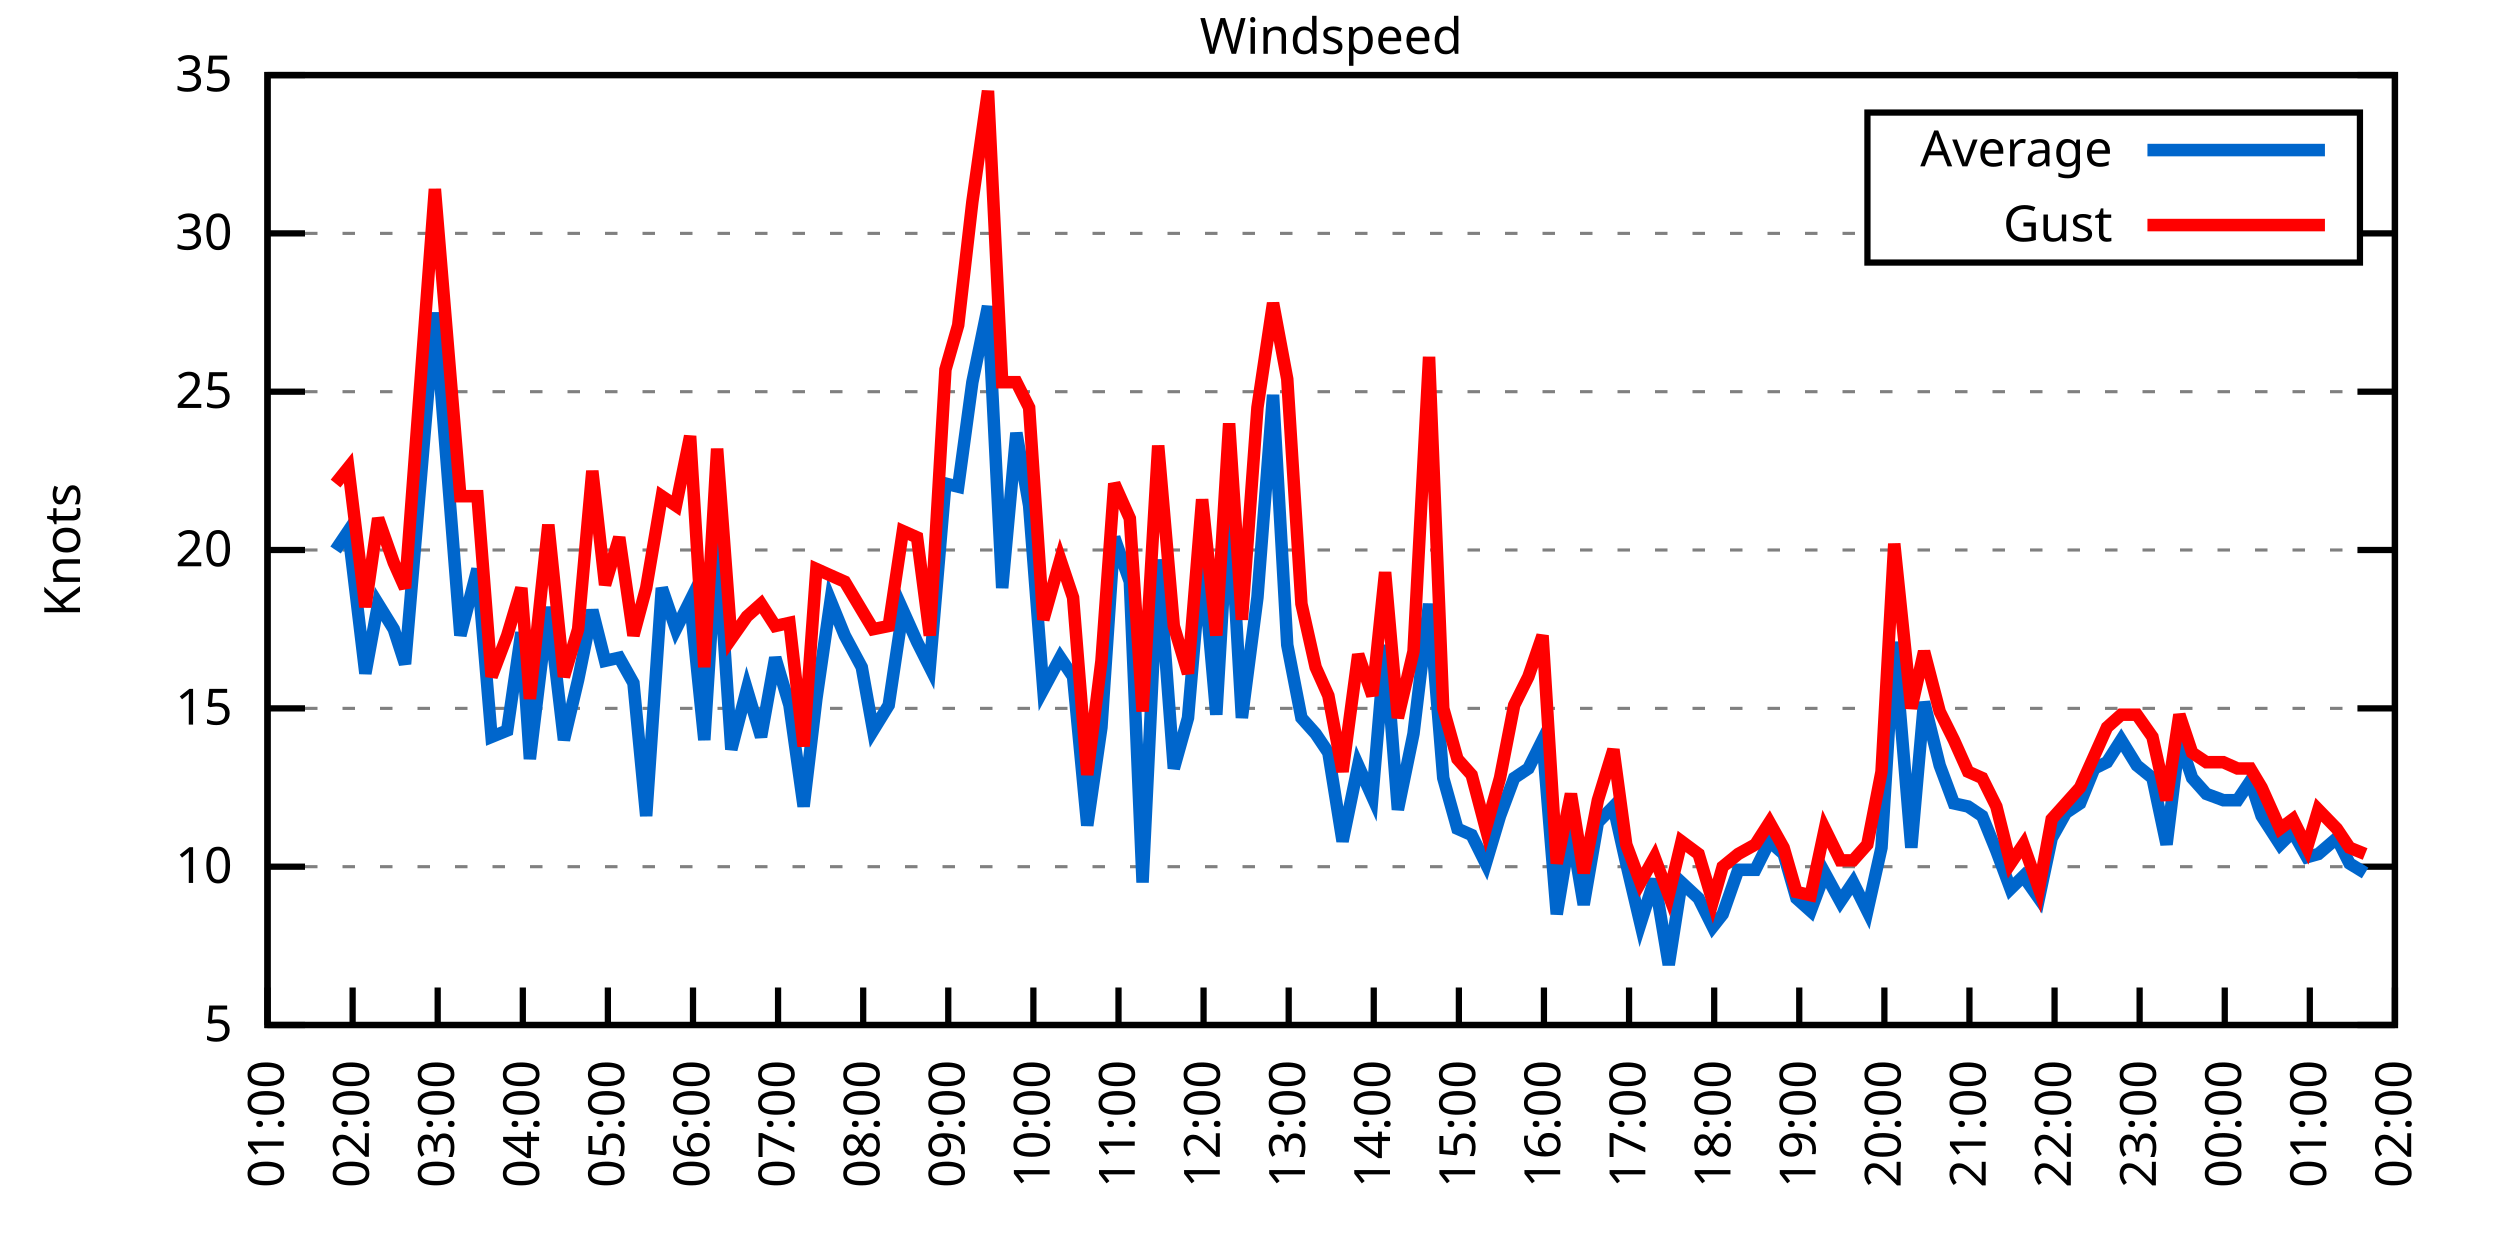
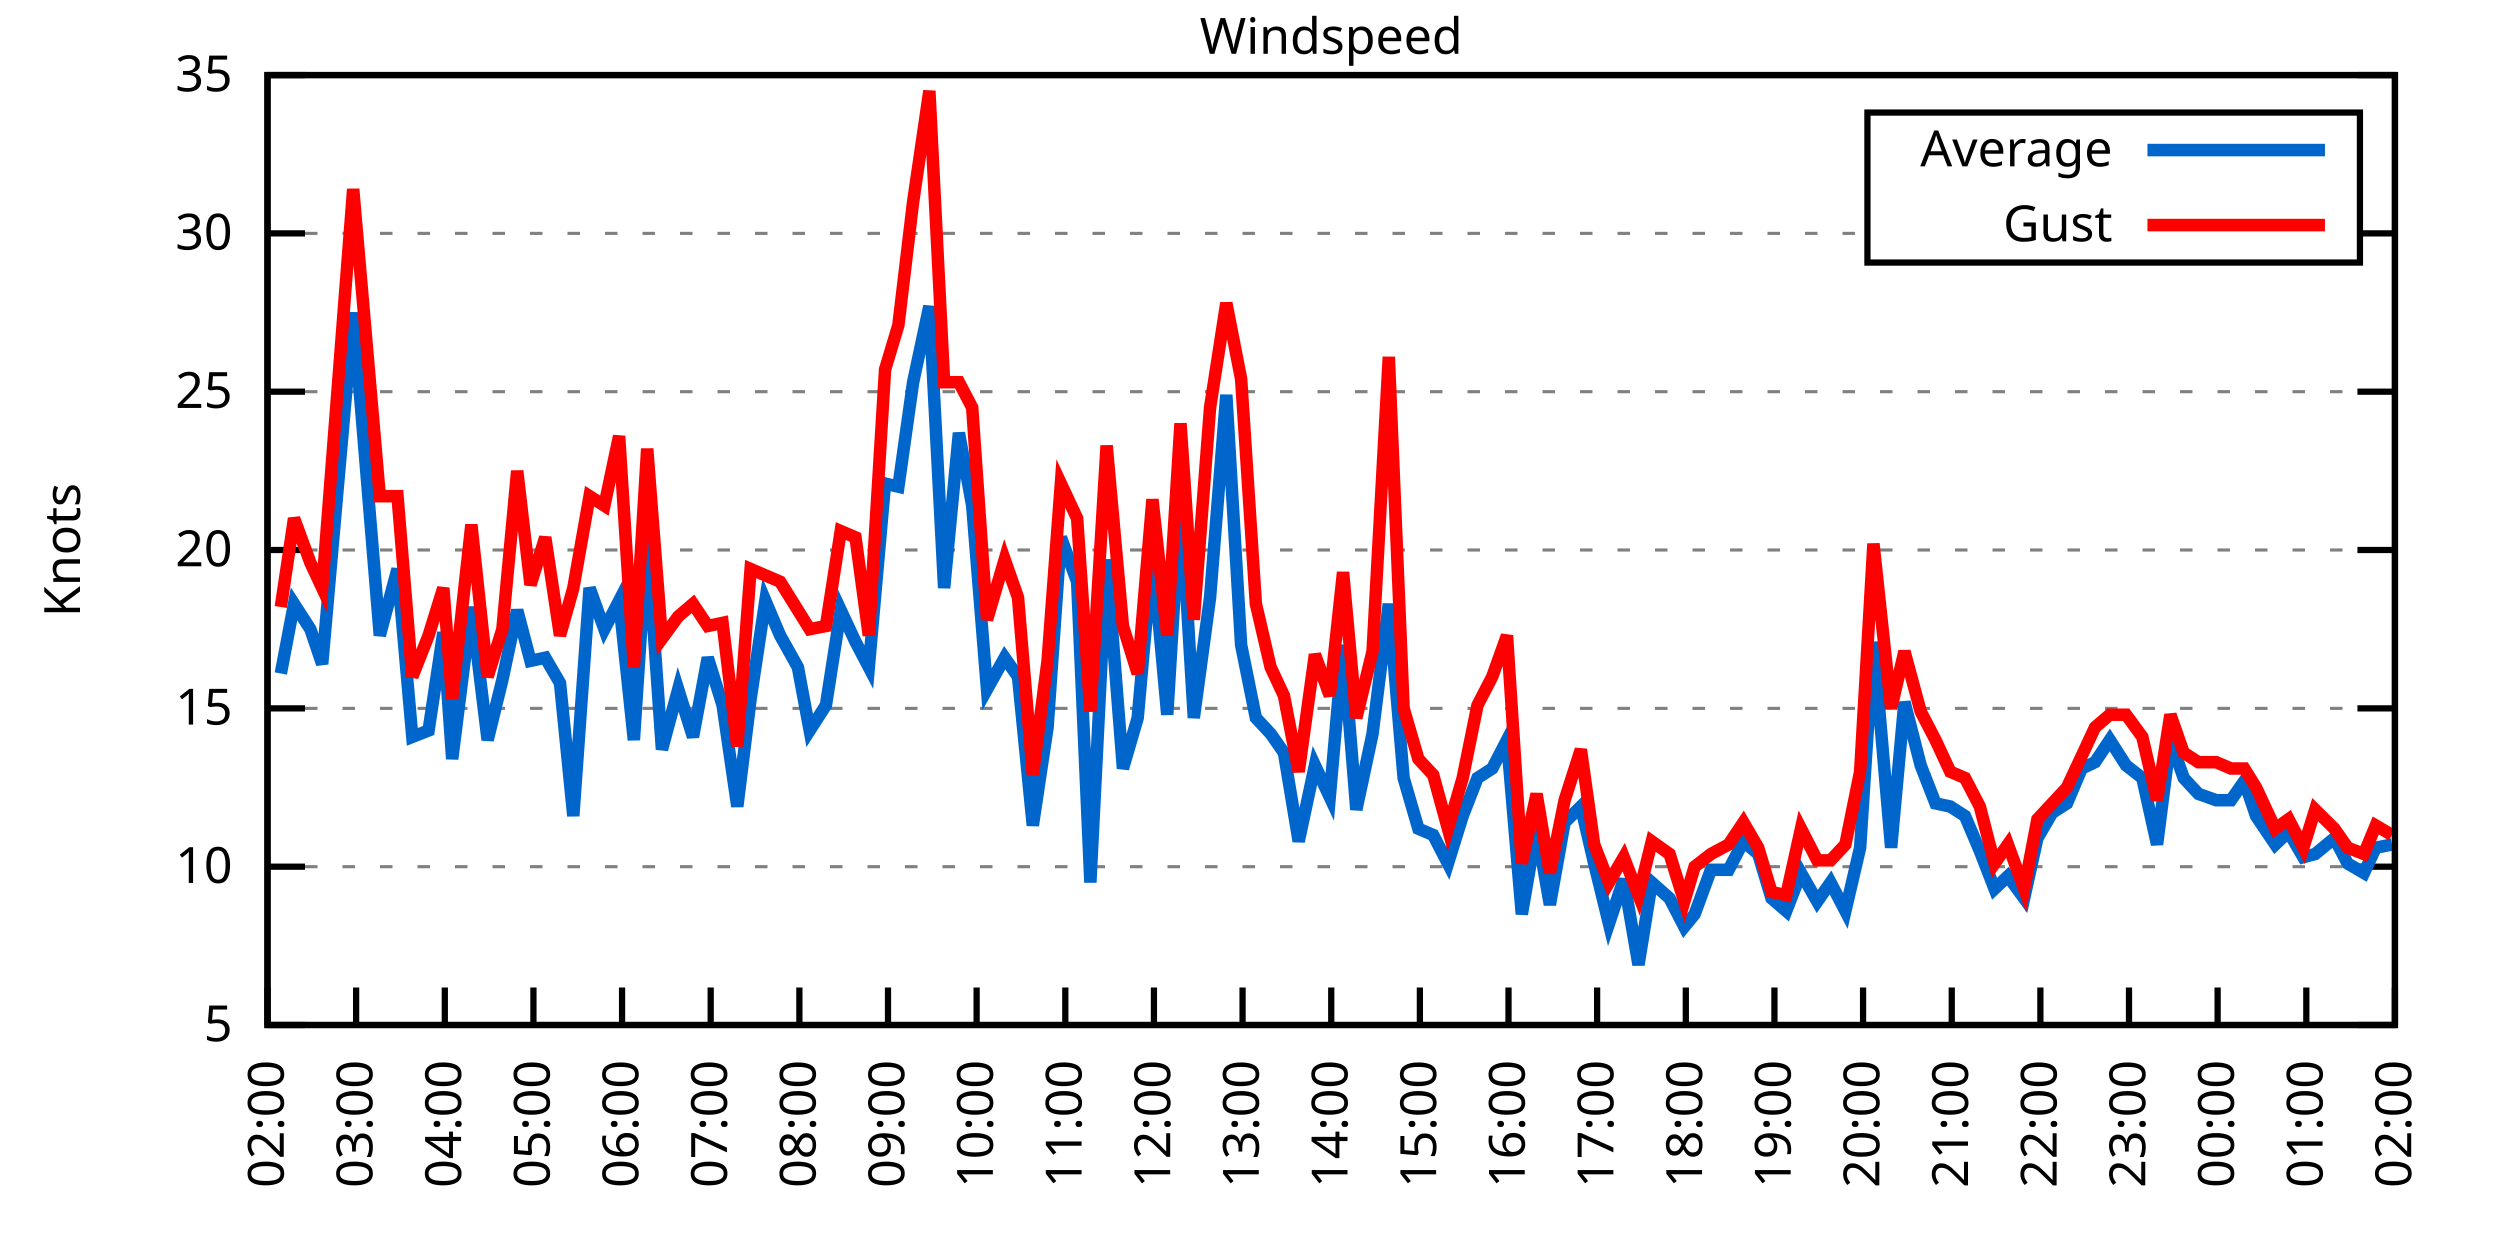
<svg xmlns="http://www.w3.org/2000/svg" xmlns:xlink="http://www.w3.org/1999/xlink" width="400" height="200" viewBox="0 0 400 200">
  <g id="gnuplot_canvas">
    <rect x="0" y="0" width="400" height="200" fill="none" />
    <defs>
      <circle id="gpDot" r="0.5" stroke-width="0.5" stroke="currentColor" />
      <path id="gpPt0" stroke-width="0.333" stroke="currentColor" d="M-1,0 h2 M0,-1 v2" />
      <path id="gpPt1" stroke-width="0.333" stroke="currentColor" d="M-1,-1 L1,1 M1,-1 L-1,1" />
      <path id="gpPt2" stroke-width="0.333" stroke="currentColor" d="M-1,0 L1,0 M0,-1 L0,1 M-1,-1 L1,1 M-1,1 L1,-1" />
      <rect id="gpPt3" stroke-width="0.333" stroke="currentColor" x="-1" y="-1" width="2" height="2" />
      <rect id="gpPt4" stroke-width="0.333" stroke="currentColor" fill="currentColor" x="-1" y="-1" width="2" height="2" />
      <circle id="gpPt5" stroke-width="0.333" stroke="currentColor" cx="0" cy="0" r="1" />
      <use xlink:href="#gpPt5" id="gpPt6" fill="currentColor" stroke="none" />
      <path id="gpPt7" stroke-width="0.333" stroke="currentColor" d="M0,-1.33 L-1.33,0.67 L1.33,0.67 z" />
      <use xlink:href="#gpPt7" id="gpPt8" fill="currentColor" stroke="none" />
      <use xlink:href="#gpPt7" id="gpPt9" stroke="currentColor" transform="rotate(180)" />
      <use xlink:href="#gpPt9" id="gpPt10" fill="currentColor" stroke="none" />
      <use xlink:href="#gpPt3" id="gpPt11" stroke="currentColor" transform="rotate(45)" />
      <use xlink:href="#gpPt11" id="gpPt12" fill="currentColor" stroke="none" />
      <path id="gpPt13" stroke-width="0.333" stroke="currentColor" d="M0,1.330 L1.265,0.411 L0.782,-1.067 L-0.782,-1.076 L-1.265,0.411 z" />
      <use xlink:href="#gpPt13" id="gpPt14" fill="currentColor" stroke="none" />
      <filter id="textbox" filterUnits="objectBoundingBox" x="0" y="0" height="1" width="1">
        <feFlood flood-color="white" flood-opacity="1" result="bgnd" />
        <feComposite in="SourceGraphic" in2="bgnd" operator="atop" />
      </filter>
      <filter id="greybox" filterUnits="objectBoundingBox" x="0" y="0" height="1" width="1">
        <feFlood flood-color="lightgrey" flood-opacity="1" result="grey" />
        <feComposite in="SourceGraphic" in2="grey" operator="atop" />
      </filter>
    </defs>
    <g fill="none" color="white" stroke="currentColor" stroke-width="1.00" stroke-linecap="butt" stroke-linejoin="miter">
</g>
    <g fill="none" color="black" stroke="currentColor" stroke-width="1.00" stroke-linecap="butt" stroke-linejoin="miter">
      <g stroke="none" shape-rendering="crispEdges">
        <polygon fill="rgb(255, 255, 255)" points="42.80,164.00 383.18,164.00 383.18,12.02 42.80,12.02 " />
      </g>
    </g>
    <g fill="none" color="black" stroke="currentColor" stroke-width="1.00" stroke-linecap="butt" stroke-linejoin="miter">
</g>
    <g fill="none" color="black" stroke="black" stroke-width="0.50" stroke-linecap="butt" stroke-linejoin="miter">
</g>
    <g fill="none" color="gray" stroke="currentColor" stroke-width="0.50" stroke-linecap="butt" stroke-linejoin="miter">
      <path stroke="gray" stroke-dasharray="2,4" class="gridline" d="M42.80,164.00 L383.19,164.00  " />
    </g>
    <g fill="none" color="gray" stroke="gray" stroke-width="1.00" stroke-linecap="butt" stroke-linejoin="miter">
</g>
    <g fill="none" color="black" stroke="currentColor" stroke-width="1.00" stroke-linecap="butt" stroke-linejoin="miter">
      <path stroke="black" d="M42.80,164.00 L48.80,164.00 M383.19,164.00 L377.19,164.00  " />
      <g transform="translate(37.20,166.60)" stroke="none" fill="black" font-family="Sans" font-size="8.00" text-anchor="end">
        <text>
          <tspan font-family="Sans"> 5</tspan>
        </text>
      </g>
    </g>
    <g fill="none" color="black" stroke="currentColor" stroke-width="1.00" stroke-linecap="butt" stroke-linejoin="miter">
</g>
    <g fill="none" color="black" stroke="black" stroke-width="0.50" stroke-linecap="butt" stroke-linejoin="miter">
</g>
    <g fill="none" color="gray" stroke="currentColor" stroke-width="0.50" stroke-linecap="butt" stroke-linejoin="miter">
      <path stroke="gray" stroke-dasharray="2,4" class="gridline" d="M42.80,138.67 L383.19,138.67  " />
    </g>
    <g fill="none" color="gray" stroke="gray" stroke-width="1.00" stroke-linecap="butt" stroke-linejoin="miter">
</g>
    <g fill="none" color="black" stroke="currentColor" stroke-width="1.00" stroke-linecap="butt" stroke-linejoin="miter">
      <path stroke="black" d="M42.80,138.67 L48.80,138.67 M383.19,138.67 L377.19,138.67  " />
      <g transform="translate(37.20,141.27)" stroke="none" fill="black" font-family="Sans" font-size="8.00" text-anchor="end">
        <text>
          <tspan font-family="Sans"> 10</tspan>
        </text>
      </g>
    </g>
    <g fill="none" color="black" stroke="currentColor" stroke-width="1.00" stroke-linecap="butt" stroke-linejoin="miter">
</g>
    <g fill="none" color="black" stroke="black" stroke-width="0.50" stroke-linecap="butt" stroke-linejoin="miter">
</g>
    <g fill="none" color="gray" stroke="currentColor" stroke-width="0.50" stroke-linecap="butt" stroke-linejoin="miter">
      <path stroke="gray" stroke-dasharray="2,4" class="gridline" d="M42.80,113.34 L383.19,113.34  " />
    </g>
    <g fill="none" color="gray" stroke="gray" stroke-width="1.00" stroke-linecap="butt" stroke-linejoin="miter">
</g>
    <g fill="none" color="black" stroke="currentColor" stroke-width="1.00" stroke-linecap="butt" stroke-linejoin="miter">
      <path stroke="black" d="M42.80,113.34 L48.80,113.34 M383.19,113.34 L377.19,113.34  " />
      <g transform="translate(37.20,115.94)" stroke="none" fill="black" font-family="Sans" font-size="8.00" text-anchor="end">
        <text>
          <tspan font-family="Sans"> 15</tspan>
        </text>
      </g>
    </g>
    <g fill="none" color="black" stroke="currentColor" stroke-width="1.00" stroke-linecap="butt" stroke-linejoin="miter">
</g>
    <g fill="none" color="black" stroke="black" stroke-width="0.50" stroke-linecap="butt" stroke-linejoin="miter">
</g>
    <g fill="none" color="gray" stroke="currentColor" stroke-width="0.50" stroke-linecap="butt" stroke-linejoin="miter">
      <path stroke="gray" stroke-dasharray="2,4" class="gridline" d="M42.80,88.00 L383.19,88.00  " />
    </g>
    <g fill="none" color="gray" stroke="gray" stroke-width="1.00" stroke-linecap="butt" stroke-linejoin="miter">
</g>
    <g fill="none" color="black" stroke="currentColor" stroke-width="1.00" stroke-linecap="butt" stroke-linejoin="miter">
      <path stroke="black" d="M42.80,88.00 L48.80,88.00 M383.19,88.00 L377.19,88.00  " />
      <g transform="translate(37.20,90.60)" stroke="none" fill="black" font-family="Sans" font-size="8.00" text-anchor="end">
        <text>
          <tspan font-family="Sans"> 20</tspan>
        </text>
      </g>
    </g>
    <g fill="none" color="black" stroke="currentColor" stroke-width="1.00" stroke-linecap="butt" stroke-linejoin="miter">
</g>
    <g fill="none" color="black" stroke="black" stroke-width="0.50" stroke-linecap="butt" stroke-linejoin="miter">
</g>
    <g fill="none" color="gray" stroke="currentColor" stroke-width="0.50" stroke-linecap="butt" stroke-linejoin="miter">
      <path stroke="gray" stroke-dasharray="2,4" class="gridline" d="M42.80,62.67 L383.19,62.67  " />
    </g>
    <g fill="none" color="gray" stroke="gray" stroke-width="1.00" stroke-linecap="butt" stroke-linejoin="miter">
</g>
    <g fill="none" color="black" stroke="currentColor" stroke-width="1.00" stroke-linecap="butt" stroke-linejoin="miter">
      <path stroke="black" d="M42.80,62.67 L48.80,62.67 M383.19,62.67 L377.19,62.67  " />
      <g transform="translate(37.20,65.27)" stroke="none" fill="black" font-family="Sans" font-size="8.00" text-anchor="end">
        <text>
          <tspan font-family="Sans"> 25</tspan>
        </text>
      </g>
    </g>
    <g fill="none" color="black" stroke="currentColor" stroke-width="1.00" stroke-linecap="butt" stroke-linejoin="miter">
</g>
    <g fill="none" color="black" stroke="black" stroke-width="0.50" stroke-linecap="butt" stroke-linejoin="miter">
</g>
    <g fill="none" color="gray" stroke="currentColor" stroke-width="0.50" stroke-linecap="butt" stroke-linejoin="miter">
      <path stroke="gray" stroke-dasharray="2,4" class="gridline" d="M42.80,37.34 L298.79,37.34 M377.59,37.34 L383.19,37.34  " />
    </g>
    <g fill="none" color="gray" stroke="gray" stroke-width="1.00" stroke-linecap="butt" stroke-linejoin="miter">
</g>
    <g fill="none" color="black" stroke="currentColor" stroke-width="1.00" stroke-linecap="butt" stroke-linejoin="miter">
      <path stroke="black" d="M42.80,37.34 L48.80,37.34 M383.19,37.34 L377.19,37.34  " />
      <g transform="translate(37.20,39.94)" stroke="none" fill="black" font-family="Sans" font-size="8.00" text-anchor="end">
        <text>
          <tspan font-family="Sans"> 30</tspan>
        </text>
      </g>
    </g>
    <g fill="none" color="black" stroke="currentColor" stroke-width="1.00" stroke-linecap="butt" stroke-linejoin="miter">
</g>
    <g fill="none" color="black" stroke="black" stroke-width="0.50" stroke-linecap="butt" stroke-linejoin="miter">
</g>
    <g fill="none" color="gray" stroke="currentColor" stroke-width="0.50" stroke-linecap="butt" stroke-linejoin="miter">
      <path stroke="gray" stroke-dasharray="2,4" class="gridline" d="M42.80,12.01 L383.19,12.01  " />
    </g>
    <g fill="none" color="gray" stroke="gray" stroke-width="1.00" stroke-linecap="butt" stroke-linejoin="miter">
</g>
    <g fill="none" color="black" stroke="currentColor" stroke-width="1.00" stroke-linecap="butt" stroke-linejoin="miter">
      <path stroke="black" d="M42.80,12.01 L48.80,12.01 M383.19,12.01 L377.19,12.01  " />
      <g transform="translate(37.20,14.61)" stroke="none" fill="black" font-family="Sans" font-size="8.00" text-anchor="end">
        <text>
          <tspan font-family="Sans"> 35</tspan>
        </text>
      </g>
    </g>
    <g fill="none" color="black" stroke="currentColor" stroke-width="1.00" stroke-linecap="butt" stroke-linejoin="miter">
      <path stroke="black" d="M42.80,164.00 L42.80,158.00  " />
      <g transform="translate(45.40,169.60) rotate(270.00)" stroke="none" fill="black" font-family="Sans" font-size="8.00" text-anchor="end">
        <text>
-           <tspan font-family="Sans">01:00</tspan>
-         </text>
-       </g>
-     </g>
-     <g fill="none" color="black" stroke="currentColor" stroke-width="1.00" stroke-linecap="butt" stroke-linejoin="miter">
-       <path stroke="black" d="M56.42,164.00 L56.42,158.00  " />
-       <g transform="translate(59.02,169.60) rotate(270.00)" stroke="none" fill="black" font-family="Sans" font-size="8.00" text-anchor="end">
-         <text>
          <tspan font-family="Sans">02:00</tspan>
        </text>
      </g>
    </g>
    <g fill="none" color="black" stroke="currentColor" stroke-width="1.00" stroke-linecap="butt" stroke-linejoin="miter">
-       <path stroke="black" d="M70.03,164.00 L70.03,158.00  " />
-       <g transform="translate(72.63,169.60) rotate(270.00)" stroke="none" fill="black" font-family="Sans" font-size="8.00" text-anchor="end">
+       <path stroke="black" d="M56.98,164.00 L56.98,158.00  " />
+       <g transform="translate(59.58,169.60) rotate(270.00)" stroke="none" fill="black" font-family="Sans" font-size="8.00" text-anchor="end">
        <text>
          <tspan font-family="Sans">03:00</tspan>
        </text>
      </g>
    </g>
    <g fill="none" color="black" stroke="currentColor" stroke-width="1.00" stroke-linecap="butt" stroke-linejoin="miter">
-       <path stroke="black" d="M83.65,164.00 L83.65,158.00  " />
-       <g transform="translate(86.25,169.60) rotate(270.00)" stroke="none" fill="black" font-family="Sans" font-size="8.00" text-anchor="end">
+       <path stroke="black" d="M71.17,164.00 L71.17,158.00  " />
+       <g transform="translate(73.77,169.60) rotate(270.00)" stroke="none" fill="black" font-family="Sans" font-size="8.00" text-anchor="end">
        <text>
          <tspan font-family="Sans">04:00</tspan>
        </text>
      </g>
    </g>
    <g fill="none" color="black" stroke="currentColor" stroke-width="1.00" stroke-linecap="butt" stroke-linejoin="miter">
-       <path stroke="black" d="M97.26,164.00 L97.26,158.00  " />
-       <g transform="translate(99.86,169.60) rotate(270.00)" stroke="none" fill="black" font-family="Sans" font-size="8.00" text-anchor="end">
+       <path stroke="black" d="M85.35,164.00 L85.35,158.00  " />
+       <g transform="translate(87.95,169.60) rotate(270.00)" stroke="none" fill="black" font-family="Sans" font-size="8.00" text-anchor="end">
        <text>
          <tspan font-family="Sans">05:00</tspan>
        </text>
      </g>
    </g>
    <g fill="none" color="black" stroke="currentColor" stroke-width="1.00" stroke-linecap="butt" stroke-linejoin="miter">
-       <path stroke="black" d="M110.88,164.00 L110.88,158.00  " />
-       <g transform="translate(113.48,169.60) rotate(270.00)" stroke="none" fill="black" font-family="Sans" font-size="8.00" text-anchor="end">
+       <path stroke="black" d="M99.53,164.00 L99.53,158.00  " />
+       <g transform="translate(102.13,169.60) rotate(270.00)" stroke="none" fill="black" font-family="Sans" font-size="8.00" text-anchor="end">
        <text>
          <tspan font-family="Sans">06:00</tspan>
        </text>
      </g>
    </g>
    <g fill="none" color="black" stroke="currentColor" stroke-width="1.00" stroke-linecap="butt" stroke-linejoin="miter">
-       <path stroke="black" d="M124.49,164.00 L124.49,158.00  " />
-       <g transform="translate(127.09,169.60) rotate(270.00)" stroke="none" fill="black" font-family="Sans" font-size="8.00" text-anchor="end">
+       <path stroke="black" d="M113.71,164.00 L113.71,158.00  " />
+       <g transform="translate(116.31,169.60) rotate(270.00)" stroke="none" fill="black" font-family="Sans" font-size="8.00" text-anchor="end">
        <text>
          <tspan font-family="Sans">07:00</tspan>
        </text>
      </g>
    </g>
    <g fill="none" color="black" stroke="currentColor" stroke-width="1.00" stroke-linecap="butt" stroke-linejoin="miter">
-       <path stroke="black" d="M138.11,164.00 L138.11,158.00  " />
-       <g transform="translate(140.71,169.60) rotate(270.00)" stroke="none" fill="black" font-family="Sans" font-size="8.00" text-anchor="end">
+       <path stroke="black" d="M127.90,164.00 L127.90,158.00  " />
+       <g transform="translate(130.50,169.60) rotate(270.00)" stroke="none" fill="black" font-family="Sans" font-size="8.00" text-anchor="end">
        <text>
          <tspan font-family="Sans">08:00</tspan>
        </text>
      </g>
    </g>
    <g fill="none" color="black" stroke="currentColor" stroke-width="1.00" stroke-linecap="butt" stroke-linejoin="miter">
-       <path stroke="black" d="M151.72,164.00 L151.72,158.00  " />
-       <g transform="translate(154.32,169.60) rotate(270.00)" stroke="none" fill="black" font-family="Sans" font-size="8.00" text-anchor="end">
+       <path stroke="black" d="M142.08,164.00 L142.08,158.00  " />
+       <g transform="translate(144.68,169.60) rotate(270.00)" stroke="none" fill="black" font-family="Sans" font-size="8.00" text-anchor="end">
        <text>
          <tspan font-family="Sans">09:00</tspan>
        </text>
      </g>
    </g>
    <g fill="none" color="black" stroke="currentColor" stroke-width="1.00" stroke-linecap="butt" stroke-linejoin="miter">
-       <path stroke="black" d="M165.34,164.00 L165.34,158.00  " />
-       <g transform="translate(167.94,169.60) rotate(270.00)" stroke="none" fill="black" font-family="Sans" font-size="8.00" text-anchor="end">
+       <path stroke="black" d="M156.26,164.00 L156.26,158.00  " />
+       <g transform="translate(158.86,169.60) rotate(270.00)" stroke="none" fill="black" font-family="Sans" font-size="8.00" text-anchor="end">
        <text>
          <tspan font-family="Sans">10:00</tspan>
        </text>
      </g>
    </g>
    <g fill="none" color="black" stroke="currentColor" stroke-width="1.00" stroke-linecap="butt" stroke-linejoin="miter">
-       <path stroke="black" d="M178.96,164.00 L178.96,158.00  " />
-       <g transform="translate(181.56,169.60) rotate(270.00)" stroke="none" fill="black" font-family="Sans" font-size="8.00" text-anchor="end">
+       <path stroke="black" d="M170.45,164.00 L170.45,158.00  " />
+       <g transform="translate(173.05,169.60) rotate(270.00)" stroke="none" fill="black" font-family="Sans" font-size="8.00" text-anchor="end">
        <text>
          <tspan font-family="Sans">11:00</tspan>
        </text>
      </g>
    </g>
    <g fill="none" color="black" stroke="currentColor" stroke-width="1.00" stroke-linecap="butt" stroke-linejoin="miter">
-       <path stroke="black" d="M192.57,164.00 L192.57,158.00  " />
-       <g transform="translate(195.17,169.60) rotate(270.00)" stroke="none" fill="black" font-family="Sans" font-size="8.00" text-anchor="end">
+       <path stroke="black" d="M184.63,164.00 L184.63,158.00  " />
+       <g transform="translate(187.23,169.60) rotate(270.00)" stroke="none" fill="black" font-family="Sans" font-size="8.00" text-anchor="end">
        <text>
          <tspan font-family="Sans">12:00</tspan>
        </text>
      </g>
    </g>
    <g fill="none" color="black" stroke="currentColor" stroke-width="1.00" stroke-linecap="butt" stroke-linejoin="miter">
-       <path stroke="black" d="M206.19,164.00 L206.19,158.00  " />
-       <g transform="translate(208.79,169.60) rotate(270.00)" stroke="none" fill="black" font-family="Sans" font-size="8.00" text-anchor="end">
+       <path stroke="black" d="M198.81,164.00 L198.81,158.00  " />
+       <g transform="translate(201.41,169.60) rotate(270.00)" stroke="none" fill="black" font-family="Sans" font-size="8.00" text-anchor="end">
        <text>
          <tspan font-family="Sans">13:00</tspan>
        </text>
      </g>
    </g>
    <g fill="none" color="black" stroke="currentColor" stroke-width="1.00" stroke-linecap="butt" stroke-linejoin="miter">
-       <path stroke="black" d="M219.80,164.00 L219.80,158.00  " />
-       <g transform="translate(222.40,169.60) rotate(270.00)" stroke="none" fill="black" font-family="Sans" font-size="8.00" text-anchor="end">
+       <path stroke="black" d="M213.00,164.00 L213.00,158.00  " />
+       <g transform="translate(215.60,169.60) rotate(270.00)" stroke="none" fill="black" font-family="Sans" font-size="8.00" text-anchor="end">
        <text>
          <tspan font-family="Sans">14:00</tspan>
        </text>
      </g>
    </g>
    <g fill="none" color="black" stroke="currentColor" stroke-width="1.00" stroke-linecap="butt" stroke-linejoin="miter">
-       <path stroke="black" d="M233.42,164.00 L233.42,158.00  " />
-       <g transform="translate(236.02,169.60) rotate(270.00)" stroke="none" fill="black" font-family="Sans" font-size="8.00" text-anchor="end">
+       <path stroke="black" d="M227.18,164.00 L227.18,158.00  " />
+       <g transform="translate(229.78,169.60) rotate(270.00)" stroke="none" fill="black" font-family="Sans" font-size="8.00" text-anchor="end">
        <text>
          <tspan font-family="Sans">15:00</tspan>
        </text>
      </g>
    </g>
    <g fill="none" color="black" stroke="currentColor" stroke-width="1.00" stroke-linecap="butt" stroke-linejoin="miter">
-       <path stroke="black" d="M247.03,164.00 L247.03,158.00  " />
-       <g transform="translate(249.63,169.60) rotate(270.00)" stroke="none" fill="black" font-family="Sans" font-size="8.00" text-anchor="end">
+       <path stroke="black" d="M241.36,164.00 L241.36,158.00  " />
+       <g transform="translate(243.96,169.60) rotate(270.00)" stroke="none" fill="black" font-family="Sans" font-size="8.00" text-anchor="end">
        <text>
          <tspan font-family="Sans">16:00</tspan>
        </text>
      </g>
    </g>
    <g fill="none" color="black" stroke="currentColor" stroke-width="1.00" stroke-linecap="butt" stroke-linejoin="miter">
-       <path stroke="black" d="M260.65,164.00 L260.65,158.00  " />
-       <g transform="translate(263.25,169.60) rotate(270.00)" stroke="none" fill="black" font-family="Sans" font-size="8.00" text-anchor="end">
+       <path stroke="black" d="M255.54,164.00 L255.54,158.00  " />
+       <g transform="translate(258.14,169.60) rotate(270.00)" stroke="none" fill="black" font-family="Sans" font-size="8.00" text-anchor="end">
        <text>
          <tspan font-family="Sans">17:00</tspan>
        </text>
      </g>
    </g>
    <g fill="none" color="black" stroke="currentColor" stroke-width="1.00" stroke-linecap="butt" stroke-linejoin="miter">
-       <path stroke="black" d="M274.27,164.00 L274.27,158.00  " />
-       <g transform="translate(276.87,169.60) rotate(270.00)" stroke="none" fill="black" font-family="Sans" font-size="8.00" text-anchor="end">
+       <path stroke="black" d="M269.73,164.00 L269.73,158.00  " />
+       <g transform="translate(272.33,169.60) rotate(270.00)" stroke="none" fill="black" font-family="Sans" font-size="8.00" text-anchor="end">
        <text>
          <tspan font-family="Sans">18:00</tspan>
        </text>
      </g>
    </g>
    <g fill="none" color="black" stroke="currentColor" stroke-width="1.00" stroke-linecap="butt" stroke-linejoin="miter">
-       <path stroke="black" d="M287.88,164.00 L287.88,158.00  " />
-       <g transform="translate(290.48,169.60) rotate(270.00)" stroke="none" fill="black" font-family="Sans" font-size="8.00" text-anchor="end">
+       <path stroke="black" d="M283.91,164.00 L283.91,158.00  " />
+       <g transform="translate(286.51,169.60) rotate(270.00)" stroke="none" fill="black" font-family="Sans" font-size="8.00" text-anchor="end">
        <text>
          <tspan font-family="Sans">19:00</tspan>
        </text>
      </g>
    </g>
    <g fill="none" color="black" stroke="currentColor" stroke-width="1.00" stroke-linecap="butt" stroke-linejoin="miter">
-       <path stroke="black" d="M301.50,164.00 L301.50,158.00  " />
-       <g transform="translate(304.10,169.60) rotate(270.00)" stroke="none" fill="black" font-family="Sans" font-size="8.00" text-anchor="end">
+       <path stroke="black" d="M298.09,164.00 L298.09,158.00  " />
+       <g transform="translate(300.69,169.60) rotate(270.00)" stroke="none" fill="black" font-family="Sans" font-size="8.00" text-anchor="end">
        <text>
          <tspan font-family="Sans">20:00</tspan>
        </text>
      </g>
    </g>
    <g fill="none" color="black" stroke="currentColor" stroke-width="1.00" stroke-linecap="butt" stroke-linejoin="miter">
-       <path stroke="black" d="M315.11,164.00 L315.11,158.00  " />
-       <g transform="translate(317.71,169.60) rotate(270.00)" stroke="none" fill="black" font-family="Sans" font-size="8.00" text-anchor="end">
+       <path stroke="black" d="M312.28,164.00 L312.28,158.00  " />
+       <g transform="translate(314.88,169.60) rotate(270.00)" stroke="none" fill="black" font-family="Sans" font-size="8.00" text-anchor="end">
        <text>
          <tspan font-family="Sans">21:00</tspan>
        </text>
      </g>
    </g>
    <g fill="none" color="black" stroke="currentColor" stroke-width="1.00" stroke-linecap="butt" stroke-linejoin="miter">
-       <path stroke="black" d="M328.73,164.00 L328.73,158.00  " />
-       <g transform="translate(331.33,169.60) rotate(270.00)" stroke="none" fill="black" font-family="Sans" font-size="8.00" text-anchor="end">
+       <path stroke="black" d="M326.46,164.00 L326.46,158.00  " />
+       <g transform="translate(329.06,169.60) rotate(270.00)" stroke="none" fill="black" font-family="Sans" font-size="8.00" text-anchor="end">
        <text>
          <tspan font-family="Sans">22:00</tspan>
        </text>
      </g>
    </g>
    <g fill="none" color="black" stroke="currentColor" stroke-width="1.00" stroke-linecap="butt" stroke-linejoin="miter">
-       <path stroke="black" d="M342.34,164.00 L342.34,158.00  " />
-       <g transform="translate(344.94,169.60) rotate(270.00)" stroke="none" fill="black" font-family="Sans" font-size="8.00" text-anchor="end">
+       <path stroke="black" d="M340.64,164.00 L340.64,158.00  " />
+       <g transform="translate(343.24,169.60) rotate(270.00)" stroke="none" fill="black" font-family="Sans" font-size="8.00" text-anchor="end">
        <text>
          <tspan font-family="Sans">23:00</tspan>
        </text>
      </g>
    </g>
    <g fill="none" color="black" stroke="currentColor" stroke-width="1.00" stroke-linecap="butt" stroke-linejoin="miter">
-       <path stroke="black" d="M355.96,164.00 L355.96,158.00  " />
-       <g transform="translate(358.56,169.60) rotate(270.00)" stroke="none" fill="black" font-family="Sans" font-size="8.00" text-anchor="end">
+       <path stroke="black" d="M354.82,164.00 L354.82,158.00  " />
+       <g transform="translate(357.42,169.60) rotate(270.00)" stroke="none" fill="black" font-family="Sans" font-size="8.00" text-anchor="end">
        <text>
          <tspan font-family="Sans">00:00</tspan>
        </text>
      </g>
    </g>
    <g fill="none" color="black" stroke="currentColor" stroke-width="1.00" stroke-linecap="butt" stroke-linejoin="miter">
-       <path stroke="black" d="M369.57,164.00 L369.57,158.00  " />
-       <g transform="translate(372.17,169.60) rotate(270.00)" stroke="none" fill="black" font-family="Sans" font-size="8.00" text-anchor="end">
+       <path stroke="black" d="M369.01,164.00 L369.01,158.00  " />
+       <g transform="translate(371.61,169.60) rotate(270.00)" stroke="none" fill="black" font-family="Sans" font-size="8.00" text-anchor="end">
        <text>
          <tspan font-family="Sans">01:00</tspan>
        </text>
      </g>
    </g>
    <g fill="none" color="black" stroke="currentColor" stroke-width="1.00" stroke-linecap="butt" stroke-linejoin="miter">
      <path stroke="black" d="M383.19,164.00 L383.19,158.00  " />
      <g transform="translate(385.79,169.60) rotate(270.00)" stroke="none" fill="black" font-family="Sans" font-size="8.00" text-anchor="end">
        <text>
          <tspan font-family="Sans">02:00</tspan>
        </text>
      </g>
    </g>
    <g fill="none" color="black" stroke="currentColor" stroke-width="1.00" stroke-linecap="butt" stroke-linejoin="miter">
</g>
    <g fill="none" color="black" stroke="currentColor" stroke-width="1.00" stroke-linecap="butt" stroke-linejoin="miter">
      <path stroke="black" d="M42.80,12.01 L42.80,164.00 L383.19,164.00 L383.19,12.01 L42.80,12.01 Z  " />
    </g>
    <g fill="none" color="black" stroke="currentColor" stroke-width="1.00" stroke-linecap="butt" stroke-linejoin="miter">
</g>
    <g fill="none" color="black" stroke="currentColor" stroke-width="1.00" stroke-linecap="butt" stroke-linejoin="miter">
      <path stroke="black" d="M298.79,42.01 L298.79,18.01 L377.59,18.01 L377.59,42.01 L298.79,42.01 Z  " />
    </g>
    <g id="Windspeed_plot_1">
      <g fill="none" color="white" stroke="black" stroke-width="2.00" stroke-linecap="butt" stroke-linejoin="miter">
</g>
      <g fill="none" color="black" stroke="currentColor" stroke-width="2.00" stroke-linecap="butt" stroke-linejoin="miter">
        <g transform="translate(337.99,26.61)" stroke="none" fill="black" font-family="Sans" font-size="8.00" text-anchor="end">
          <text>
            <tspan font-family="Sans">Average</tspan>
          </text>
        </g>
      </g>
      <g fill="none" color="black" stroke="currentColor" stroke-width="2.00" stroke-linecap="butt" stroke-linejoin="miter">
-         <path stroke="rgb(  0, 102, 204)" d="M343.59,24.01 L371.99,24.01 M53.69,88.00 L55.73,84.97 L58.46,107.76 L60.50,96.62 L63.00,100.67 L64.81,106.24   L69.58,50.01 L73.66,101.68 L76.39,91.04 L78.65,117.90 L81.15,116.88 L83.42,101.18 L84.78,121.44 L87.73,97.12   L90.23,118.40 L92.50,108.78 L94.77,97.63 L96.81,105.74 L99.08,105.23 L101.35,109.28 L103.39,130.56 L105.89,94.08   L108.15,100.67 L110.42,96.11 L112.69,118.40 L114.74,85.98 L117.01,119.92 L119.50,110.30 L121.77,117.90 L124.04,105.23   L126.31,112.83 L128.58,129.04 L130.62,111.82 L132.89,96.11 L135.16,101.68 L137.88,106.75 L139.70,116.88 L142.19,112.83   L144.46,97.63 L146.73,102.70 L148.77,106.75 L151.27,77.37 L153.31,77.87 L155.58,61.15 L158.08,48.99 L160.35,94.08   L162.62,69.26 L164.66,80.91 L166.93,110.30 L169.65,105.23 L171.69,108.27 L173.96,132.08 L176.23,116.38 L178.28,85.98   L180.77,93.07 L182.81,141.20 L185.31,89.52 L187.81,122.96 L190.08,114.86 L192.34,88.51 L194.61,114.35 L196.66,79.39   L198.70,114.86 L201.19,95.60 L203.69,63.18 L205.96,103.20 L208.23,114.86 L210.50,117.39 L212.54,120.43 L214.81,134.62   L217.31,122.46 L219.58,127.52 L221.62,103.20 L223.66,129.55 L226.16,117.39 L228.65,96.62 L230.92,124.48 L233.19,132.59   L235.46,133.60 L237.73,138.16 L240.00,130.56 L242.27,124.48 L244.54,122.96 L246.81,118.40 L249.08,146.27 L251.35,132.59   L253.39,144.75 L255.66,131.58 L258.15,129.04 L260.20,138.16 L262.47,147.79 L264.73,140.69 L267.00,154.37 L269.05,141.20   L271.77,143.73 L274.04,148.29 L275.63,146.27 L278.12,139.17 L280.85,139.17 L283.12,134.62 L285.38,136.64 L287.43,143.73   L289.70,145.76 L291.97,139.68 L294.46,144.24 L296.50,141.20 L298.77,145.76 L301.04,135.63 L303.08,102.70 L305.81,135.63   L307.85,112.32 L310.35,122.46 L312.62,128.54 L314.89,129.04 L317.15,130.56 L319.42,136.14 L321.69,142.21 L323.74,140.19   L326.23,143.73 L328.27,134.11 L330.54,130.06 L332.81,128.54 L335.08,122.96 L337.12,121.95 L339.39,118.40 L341.89,122.46   L344.39,124.48 L346.65,135.12 L348.70,118.40 L350.74,124.48 L353.01,127.02 L355.73,128.03 L358.00,128.03 L360.04,124.99   L361.86,130.56 L364.81,135.12 L366.85,133.10 L369.12,137.15 L370.94,136.64 L373.89,134.11 L375.93,138.16 L378.42,139.68    " />
+         <path stroke="rgb(  0, 102, 204)" d="M343.59,24.01 L371.99,24.01 M44.93,107.76 L47.05,96.62 L49.66,100.67 L51.55,106.24 L56.51,50.01 L60.77,101.68   L63.60,91.04 L65.97,117.90 L68.57,116.88 L70.93,101.18 L72.35,121.44 L75.42,97.12 L78.02,118.40 L80.38,108.78   L82.75,97.63 L84.88,105.74 L87.24,105.23 L89.60,109.28 L91.73,130.56 L94.33,94.08 L96.70,100.67 L99.06,96.11   L101.42,118.40 L103.55,85.98 L105.91,119.92 L108.51,110.30 L110.88,117.90 L113.24,105.23 L115.61,112.83 L117.97,129.04   L120.10,111.82 L122.46,96.11 L124.82,101.68 L127.66,106.75 L129.55,116.88 L132.15,112.83 L134.52,97.63 L136.88,102.70   L139.01,106.75 L141.61,77.37 L143.74,77.87 L146.10,61.15 L148.70,48.99 L151.06,94.08 L153.43,69.26 L155.55,80.91   L157.92,110.30 L160.75,105.23 L162.88,108.27 L165.25,132.08 L167.61,116.38 L169.74,85.98 L172.34,93.07 L174.46,141.20   L177.06,89.52 L179.67,122.96 L182.03,114.86 L184.39,88.51 L186.76,114.35 L188.88,79.39 L191.01,114.86 L193.61,95.60   L196.21,63.18 L198.58,103.20 L200.94,114.86 L203.30,117.39 L205.43,120.43 L207.79,134.62 L210.39,122.46 L212.76,127.52   L214.89,103.20 L217.01,129.55 L219.61,117.39 L222.21,96.62 L224.58,124.48 L226.94,132.59 L229.31,133.60 L231.67,138.16   L234.03,130.56 L236.40,124.48 L238.76,122.96 L241.12,118.40 L243.49,146.27 L245.85,132.59 L247.98,144.75 L250.34,131.58   L252.94,129.04 L255.07,138.16 L257.43,147.79 L259.80,140.69 L262.16,154.37 L264.29,141.20 L267.13,143.73 L269.49,148.29   L271.14,146.27 L273.75,139.17 L276.58,139.17 L278.95,134.62 L281.31,136.64 L283.44,143.73 L285.80,145.76 L288.16,139.68   L290.76,144.24 L292.89,141.20 L295.26,145.76 L297.62,135.63 L299.75,102.70 L302.58,135.63 L304.71,112.32 L307.31,122.46   L309.68,128.54 L312.04,129.04 L314.40,130.56 L316.77,136.14 L319.13,142.21 L321.26,140.19 L323.86,143.73 L325.99,134.11   L328.35,130.06 L330.71,128.54 L333.08,122.96 L335.20,121.95 L337.57,118.40 L340.17,122.46 L342.77,124.48 L345.13,135.12   L347.26,118.40 L349.39,124.48 L351.75,127.02 L354.59,128.03 L356.95,128.03 L359.08,124.99 L360.97,130.56 L364.04,135.12   L366.17,133.10 L368.53,137.15 L370.43,136.64 L373.50,134.11 L375.63,138.16 L378.23,139.68 L380.12,135.63 L382.72,135.12    " />
      </g>
    </g>
    <g id="Windspeed_plot_2">
      <g fill="none" color="black" stroke="currentColor" stroke-width="2.00" stroke-linecap="butt" stroke-linejoin="miter">
        <g transform="translate(337.99,38.61)" stroke="none" fill="black" font-family="Sans" font-size="8.00" text-anchor="end">
          <text>
            <tspan font-family="Sans">Gust</tspan>
          </text>
        </g>
      </g>
      <g fill="none" color="black" stroke="currentColor" stroke-width="2.00" stroke-linecap="butt" stroke-linejoin="miter">
-         <path stroke="rgb(255,   0,   0)" d="M343.59,36.01 L371.99,36.01 M53.69,77.37 L55.73,74.83 L58.46,97.12 L60.50,82.94 L63.00,90.03 L64.81,94.08   L69.58,30.25 L73.66,79.39 L76.39,79.39 L78.65,108.27 L81.15,101.68 L83.42,94.08 L84.78,111.82 L87.73,83.95   L90.23,108.27 L92.50,100.67 L94.77,75.34 L96.81,93.58 L99.08,85.98 L101.35,101.68 L103.39,94.08 L105.89,79.39   L108.15,80.91 L110.42,69.77 L112.69,106.75 L114.74,71.79 L117.01,102.19 L119.50,98.64 L121.77,96.62 L124.04,100.16   L126.31,99.66 L128.58,119.42 L130.62,91.04 L132.89,92.06 L135.16,93.07 L137.88,97.63 L139.70,100.67 L142.19,100.16   L144.46,84.97 L146.73,85.98 L148.77,101.68 L151.27,59.13 L153.31,52.03 L155.58,32.28 L158.08,14.54 L160.35,61.15   L162.62,61.15 L164.66,65.21 L166.93,99.15 L169.65,89.52 L171.69,95.60 L173.96,123.98 L176.23,105.74 L178.28,77.37   L180.77,82.94 L182.81,113.84 L185.31,71.29 L187.81,100.16 L190.08,107.76 L192.34,79.90 L194.61,101.68 L196.66,67.74   L198.70,99.15 L201.19,65.21 L203.69,48.49 L205.96,60.65 L208.23,96.62 L210.50,106.75 L212.54,111.31 L214.81,123.47   L217.31,104.72 L219.58,111.31 L221.62,91.55 L223.66,114.86 L226.16,104.22 L228.65,57.10 L230.92,113.34 L233.19,121.44   L235.46,123.98 L237.73,132.59 L240.00,124.48 L242.27,112.83 L244.54,108.27 L246.81,101.68 L249.08,138.16 L251.35,127.02   L253.39,139.68 L255.66,128.03 L258.15,119.92 L260.20,135.12 L262.47,141.20 L264.73,137.15 L267.00,143.23 L269.05,134.62   L271.77,136.64 L274.04,144.24 L275.63,138.67 L278.12,136.64 L280.85,135.12 L283.12,131.58 L285.38,135.63 L287.43,142.72   L289.70,143.23 L291.97,132.59 L294.46,137.66 L296.50,137.66 L298.77,135.12 L301.04,123.47 L303.08,86.99 L305.81,113.34   L307.85,104.22 L310.35,113.84 L312.62,118.40 L314.89,123.47 L317.15,124.48 L319.42,129.04 L321.69,138.16 L323.74,135.12   L326.23,142.21 L328.27,131.07 L330.54,128.54 L332.81,126.00 L335.08,120.94 L337.12,116.38 L339.39,114.35 L341.89,114.35   L344.39,117.90 L346.65,128.03 L348.70,114.35 L350.74,120.43 L353.01,121.95 L355.73,121.95 L358.00,122.96 L360.04,122.96   L361.86,126.00 L364.81,132.59 L366.85,131.07 L369.12,135.63 L370.94,129.55 L373.89,132.59 L375.93,135.63 L378.42,136.64    " />
+         <path stroke="rgb(255,   0,   0)" d="M343.59,36.01 L371.99,36.01 M44.93,97.12 L47.05,82.94 L49.66,90.03 L51.55,94.08 L56.51,30.25 L60.77,79.39   L63.60,79.39 L65.97,108.27 L68.57,101.68 L70.93,94.08 L72.35,111.82 L75.42,83.95 L78.02,108.27 L80.38,100.67   L82.75,75.34 L84.88,93.58 L87.24,85.98 L89.60,101.68 L91.73,94.08 L94.33,79.39 L96.70,80.91 L99.06,69.77   L101.42,106.75 L103.55,71.79 L105.91,102.19 L108.51,98.64 L110.88,96.62 L113.24,100.16 L115.61,99.66 L117.97,119.42   L120.10,91.04 L122.46,92.06 L124.82,93.07 L127.66,97.63 L129.55,100.67 L132.15,100.16 L134.52,84.97 L136.88,85.98   L139.01,101.68 L141.61,59.13 L143.74,52.03 L146.10,32.28 L148.70,14.54 L151.06,61.15 L153.43,61.15 L155.55,65.21   L157.92,99.15 L160.75,89.52 L162.88,95.60 L165.25,123.98 L167.61,105.74 L169.74,77.37 L172.34,82.94 L174.46,113.84   L177.06,71.29 L179.67,100.16 L182.03,107.76 L184.39,79.90 L186.76,101.68 L188.88,67.74 L191.01,99.15 L193.61,65.21   L196.21,48.49 L198.58,60.65 L200.94,96.62 L203.30,106.75 L205.43,111.31 L207.79,123.47 L210.39,104.72 L212.76,111.31   L214.89,91.55 L217.01,114.86 L219.61,104.22 L222.21,57.10 L224.58,113.34 L226.94,121.44 L229.31,123.98 L231.67,132.59   L234.03,124.48 L236.40,112.83 L238.76,108.27 L241.12,101.68 L243.49,138.16 L245.85,127.02 L247.98,139.68 L250.34,128.03   L252.94,119.92 L255.07,135.12 L257.43,141.20 L259.80,137.15 L262.16,143.23 L264.29,134.62 L267.13,136.64 L269.49,144.24   L271.14,138.67 L273.75,136.64 L276.58,135.12 L278.95,131.58 L281.31,135.63 L283.44,142.72 L285.80,143.23 L288.16,132.59   L290.76,137.66 L292.89,137.66 L295.26,135.12 L297.62,123.47 L299.75,86.99 L302.58,113.34 L304.71,104.22 L307.31,113.84   L309.68,118.40 L312.04,123.47 L314.40,124.48 L316.77,129.04 L319.13,138.16 L321.26,135.12 L323.86,142.21 L325.99,131.07   L328.35,128.54 L330.71,126.00 L333.08,120.94 L335.20,116.38 L337.57,114.35 L340.17,114.35 L342.77,117.90 L345.13,128.03   L347.26,114.35 L349.39,120.43 L351.75,121.95 L354.59,121.95 L356.95,122.96 L359.08,122.96 L360.97,126.00 L364.04,132.59   L366.17,131.07 L368.53,135.63 L370.43,129.55 L373.50,132.59 L375.63,135.63 L378.23,136.64 L380.12,132.08 L382.72,133.60    " />
      </g>
    </g>
    <g fill="none" color="black" stroke="currentColor" stroke-width="2.00" stroke-linecap="butt" stroke-linejoin="miter">
</g>
    <g fill="none" color="black" stroke="black" stroke-width="1.00" stroke-linecap="butt" stroke-linejoin="miter">
</g>
    <g fill="none" color="black" stroke="currentColor" stroke-width="1.00" stroke-linecap="butt" stroke-linejoin="miter">
      <path stroke="black" d="M42.80,12.01 L42.80,164.00 L383.19,164.00 L383.19,12.01 L42.80,12.01 Z  " />
      <g transform="translate(12.80,88.01) rotate(270.00)" stroke="none" fill="black" font-family="Sans" font-size="8.00" text-anchor="middle">
        <text>
          <tspan font-family="Sans">Knots</tspan>
        </text>
      </g>
    </g>
    <g fill="none" color="black" stroke="currentColor" stroke-width="1.00" stroke-linecap="butt" stroke-linejoin="miter">
</g>
    <g fill="none" color="black" stroke="currentColor" stroke-width="1.00" stroke-linecap="butt" stroke-linejoin="miter">
      <g transform="translate(212.99,8.61)" stroke="none" fill="black" font-family="Sans" font-size="8.00" text-anchor="middle">
        <text>
          <tspan font-family="Sans">Windspeed</tspan>
        </text>
      </g>
    </g>
    <g fill="none" color="black" stroke="currentColor" stroke-width="1.00" stroke-linecap="butt" stroke-linejoin="miter">
</g>
  </g>
</svg>
